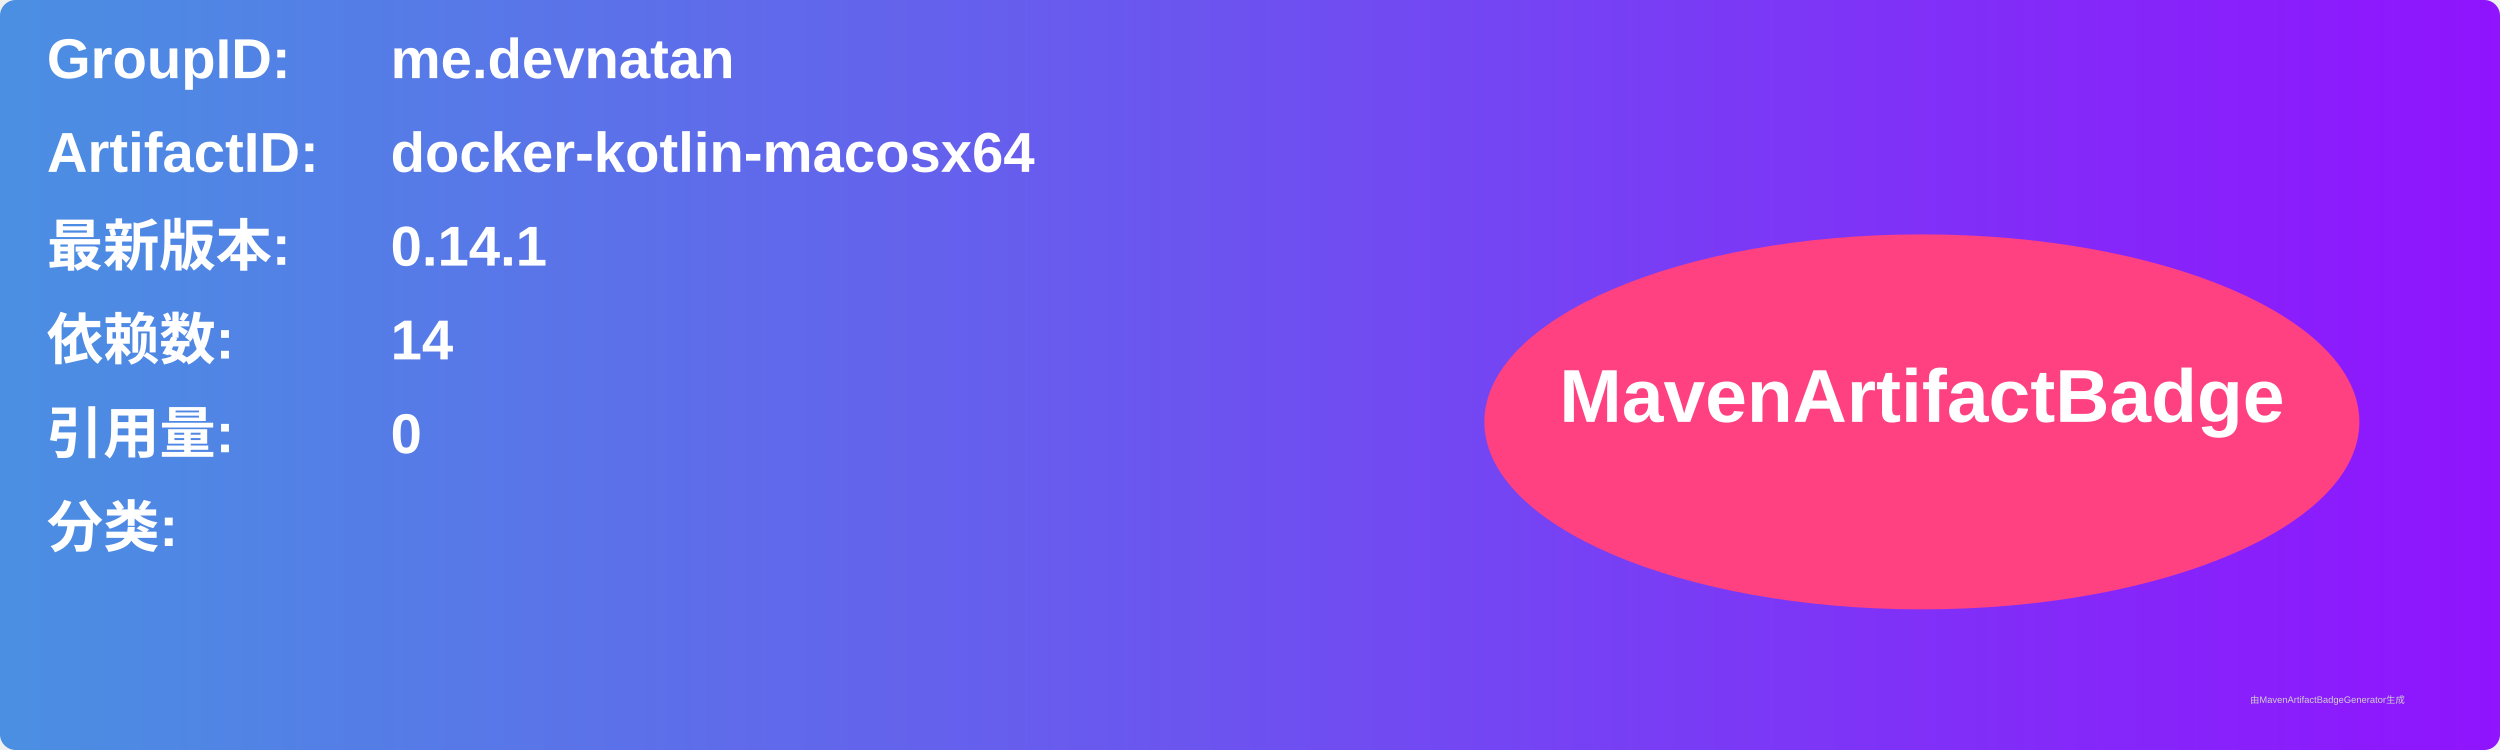
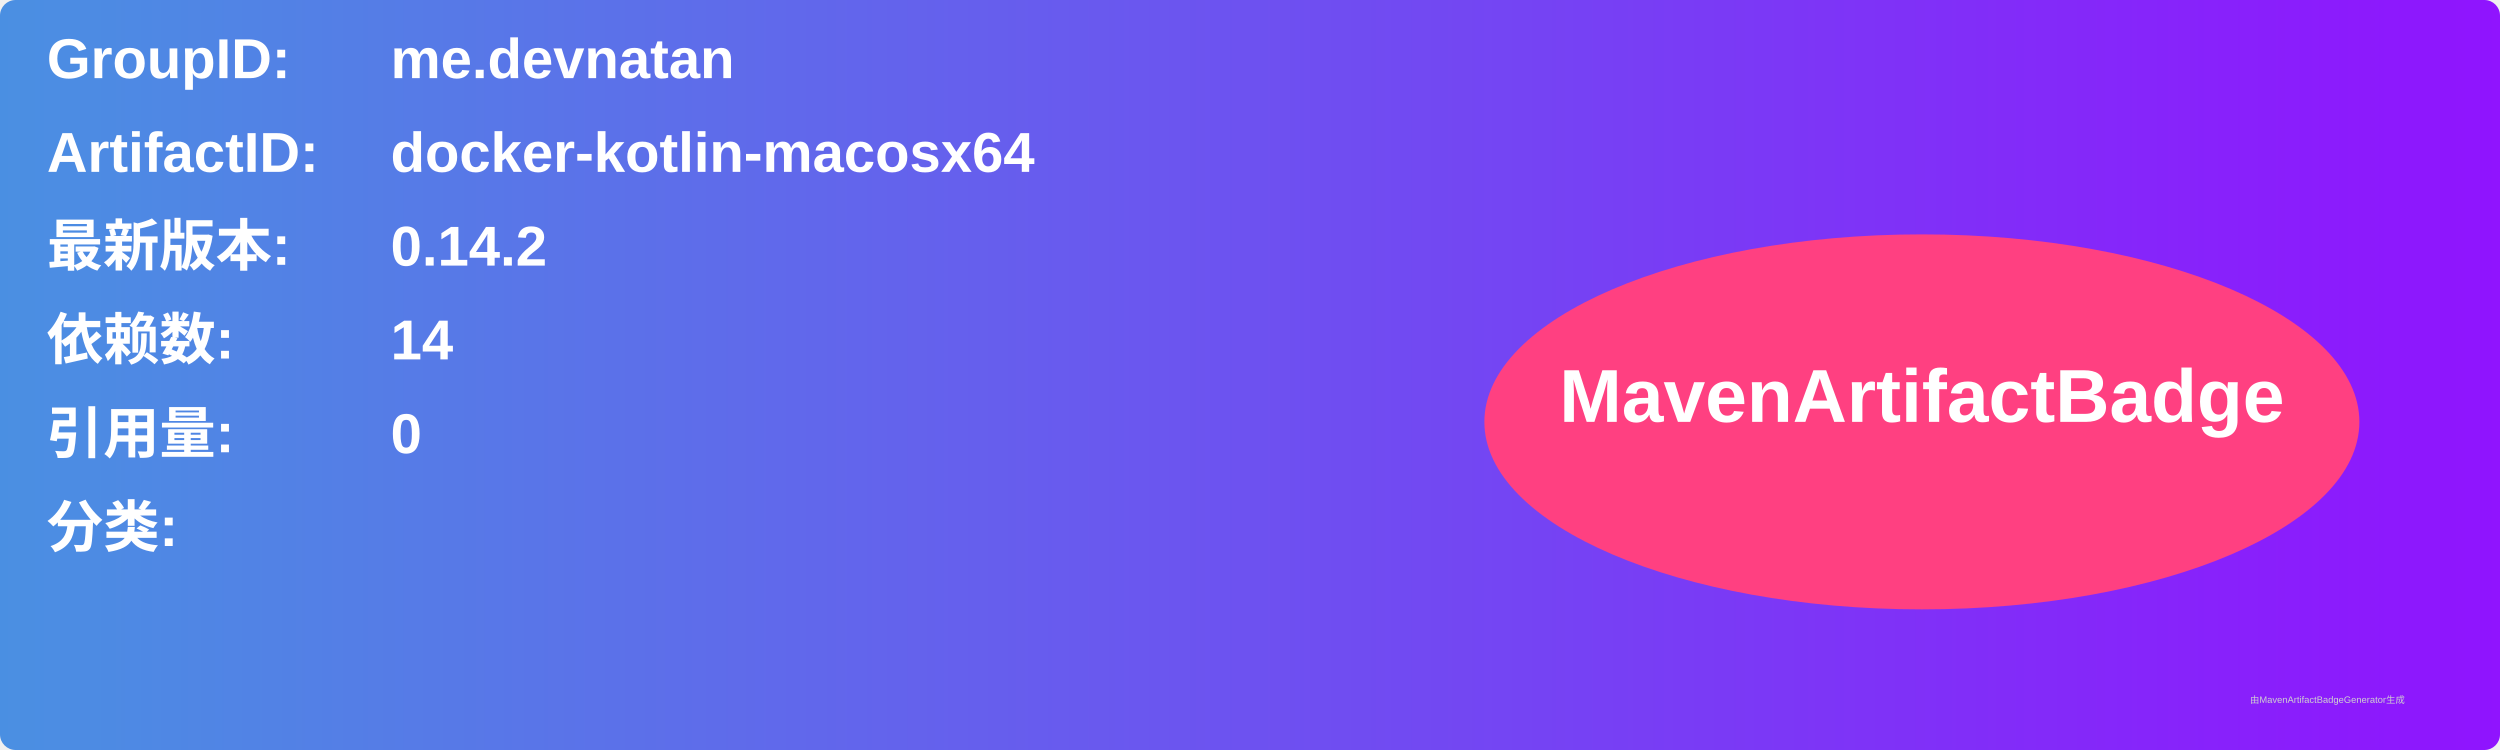
<svg xmlns="http://www.w3.org/2000/svg" width="800" height="240" viewBox="0 0 800 240">
  <linearGradient id="grad" x1="0%" y1="0%" x2="100%" y2="0%">
    <stop offset="0%" stop-color="#4a90e2" />
    <stop offset="100%" stop-color="#9013fe" />
  </linearGradient>
  <rect width="100%" height="100%" rx="5" ry="5" fill="url(#grad)" />
  <g transform="translate(15, 15)">
    <text x="0" y="10" font-family="Arial" font-size="18" fill="white" font-weight="bold" width="260">GroupID:</text>
    <text x="110" y="10" font-family="Arial" font-size="18" fill="white" font-weight="bold" width="460">me.devnatan</text>
    <text x="0" y="40" font-family="Arial" font-size="18" fill="white" font-weight="bold" width="260">ArtifactID:</text>
    <text x="110" y="40" font-family="Arial" font-size="18" fill="white" font-weight="bold" width="460">docker-kotlin-macosx64</text>
    <text x="0" y="70" font-family="Arial" font-size="18" fill="white" font-weight="bold">最新版本:</text>
    <text x="110" y="70" font-family="Arial" font-size="18" fill="white" font-weight="bold">
-       <tspan font-weight="bold">0.14.1</tspan>
+       <tspan font-weight="bold">0.14.2</tspan>
    </text>
    <text x="0" y="100" font-family="Arial" font-size="18" fill="white" font-weight="bold">依赖数: </text>
    <text x="110" y="100" font-family="Arial" font-size="18" fill="white">
      <tspan font-weight="bold">14</tspan>
    </text>
    <text x="0" y="130" font-family="Arial" font-size="18" fill="white" font-weight="bold">引用量: </text>
    <text x="110" y="130" font-family="Arial" font-size="18" fill="white">
      <tspan font-weight="bold">0</tspan>
    </text>
    <text x="0" y="160" font-family="Arial" font-size="18" fill="white" font-weight="bold">分类:</text>
    <text x="10" y="190" font-family="Arial" font-size="10" fill="white">
      <tspan font-weight="bold" />
    </text>
    <ellipse cx="600" cy="120" rx="140" ry="60" fill="#ff4081" />
    <text x="600" y="120" text-anchor="middle" font-family="Arial" font-size="24" fill="white" font-weight="bold">MavenArtifactBadge</text>
  </g>
  <text x="720" y="225" font-family="Arial" font-size="3" fill="#d0d0d0">由MavenArtifactBadgeGenerator生成</text>
</svg>
